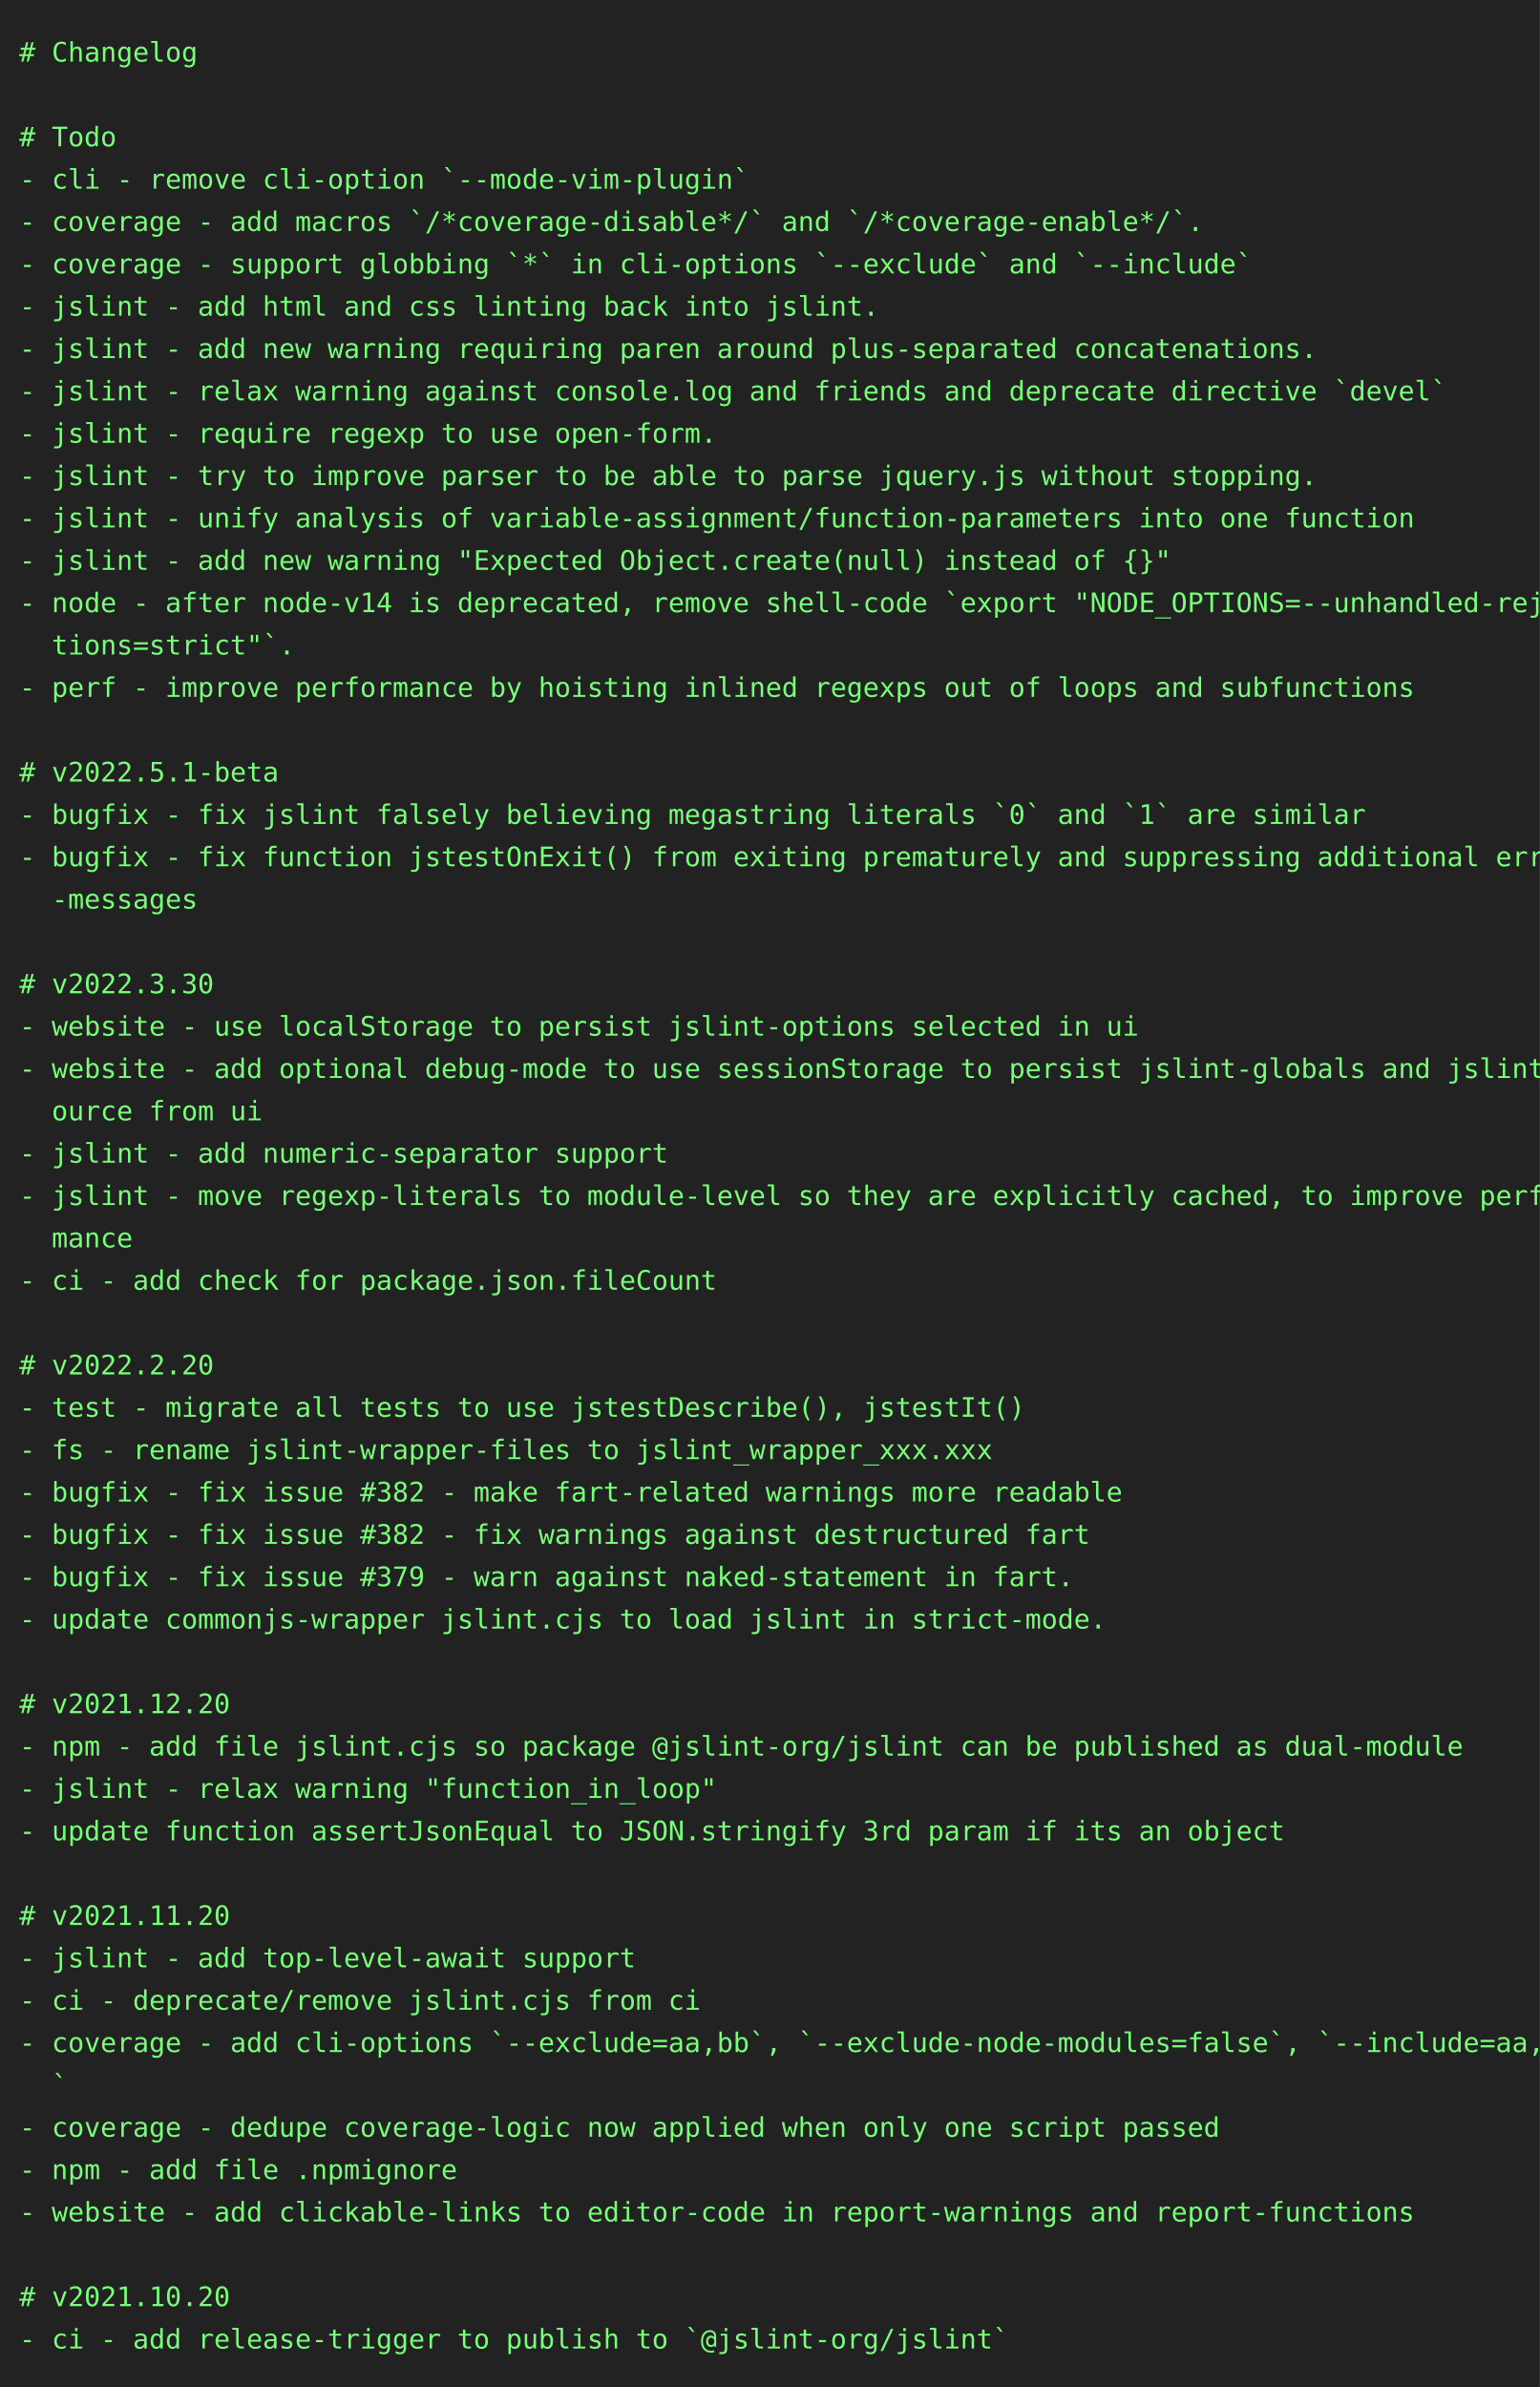
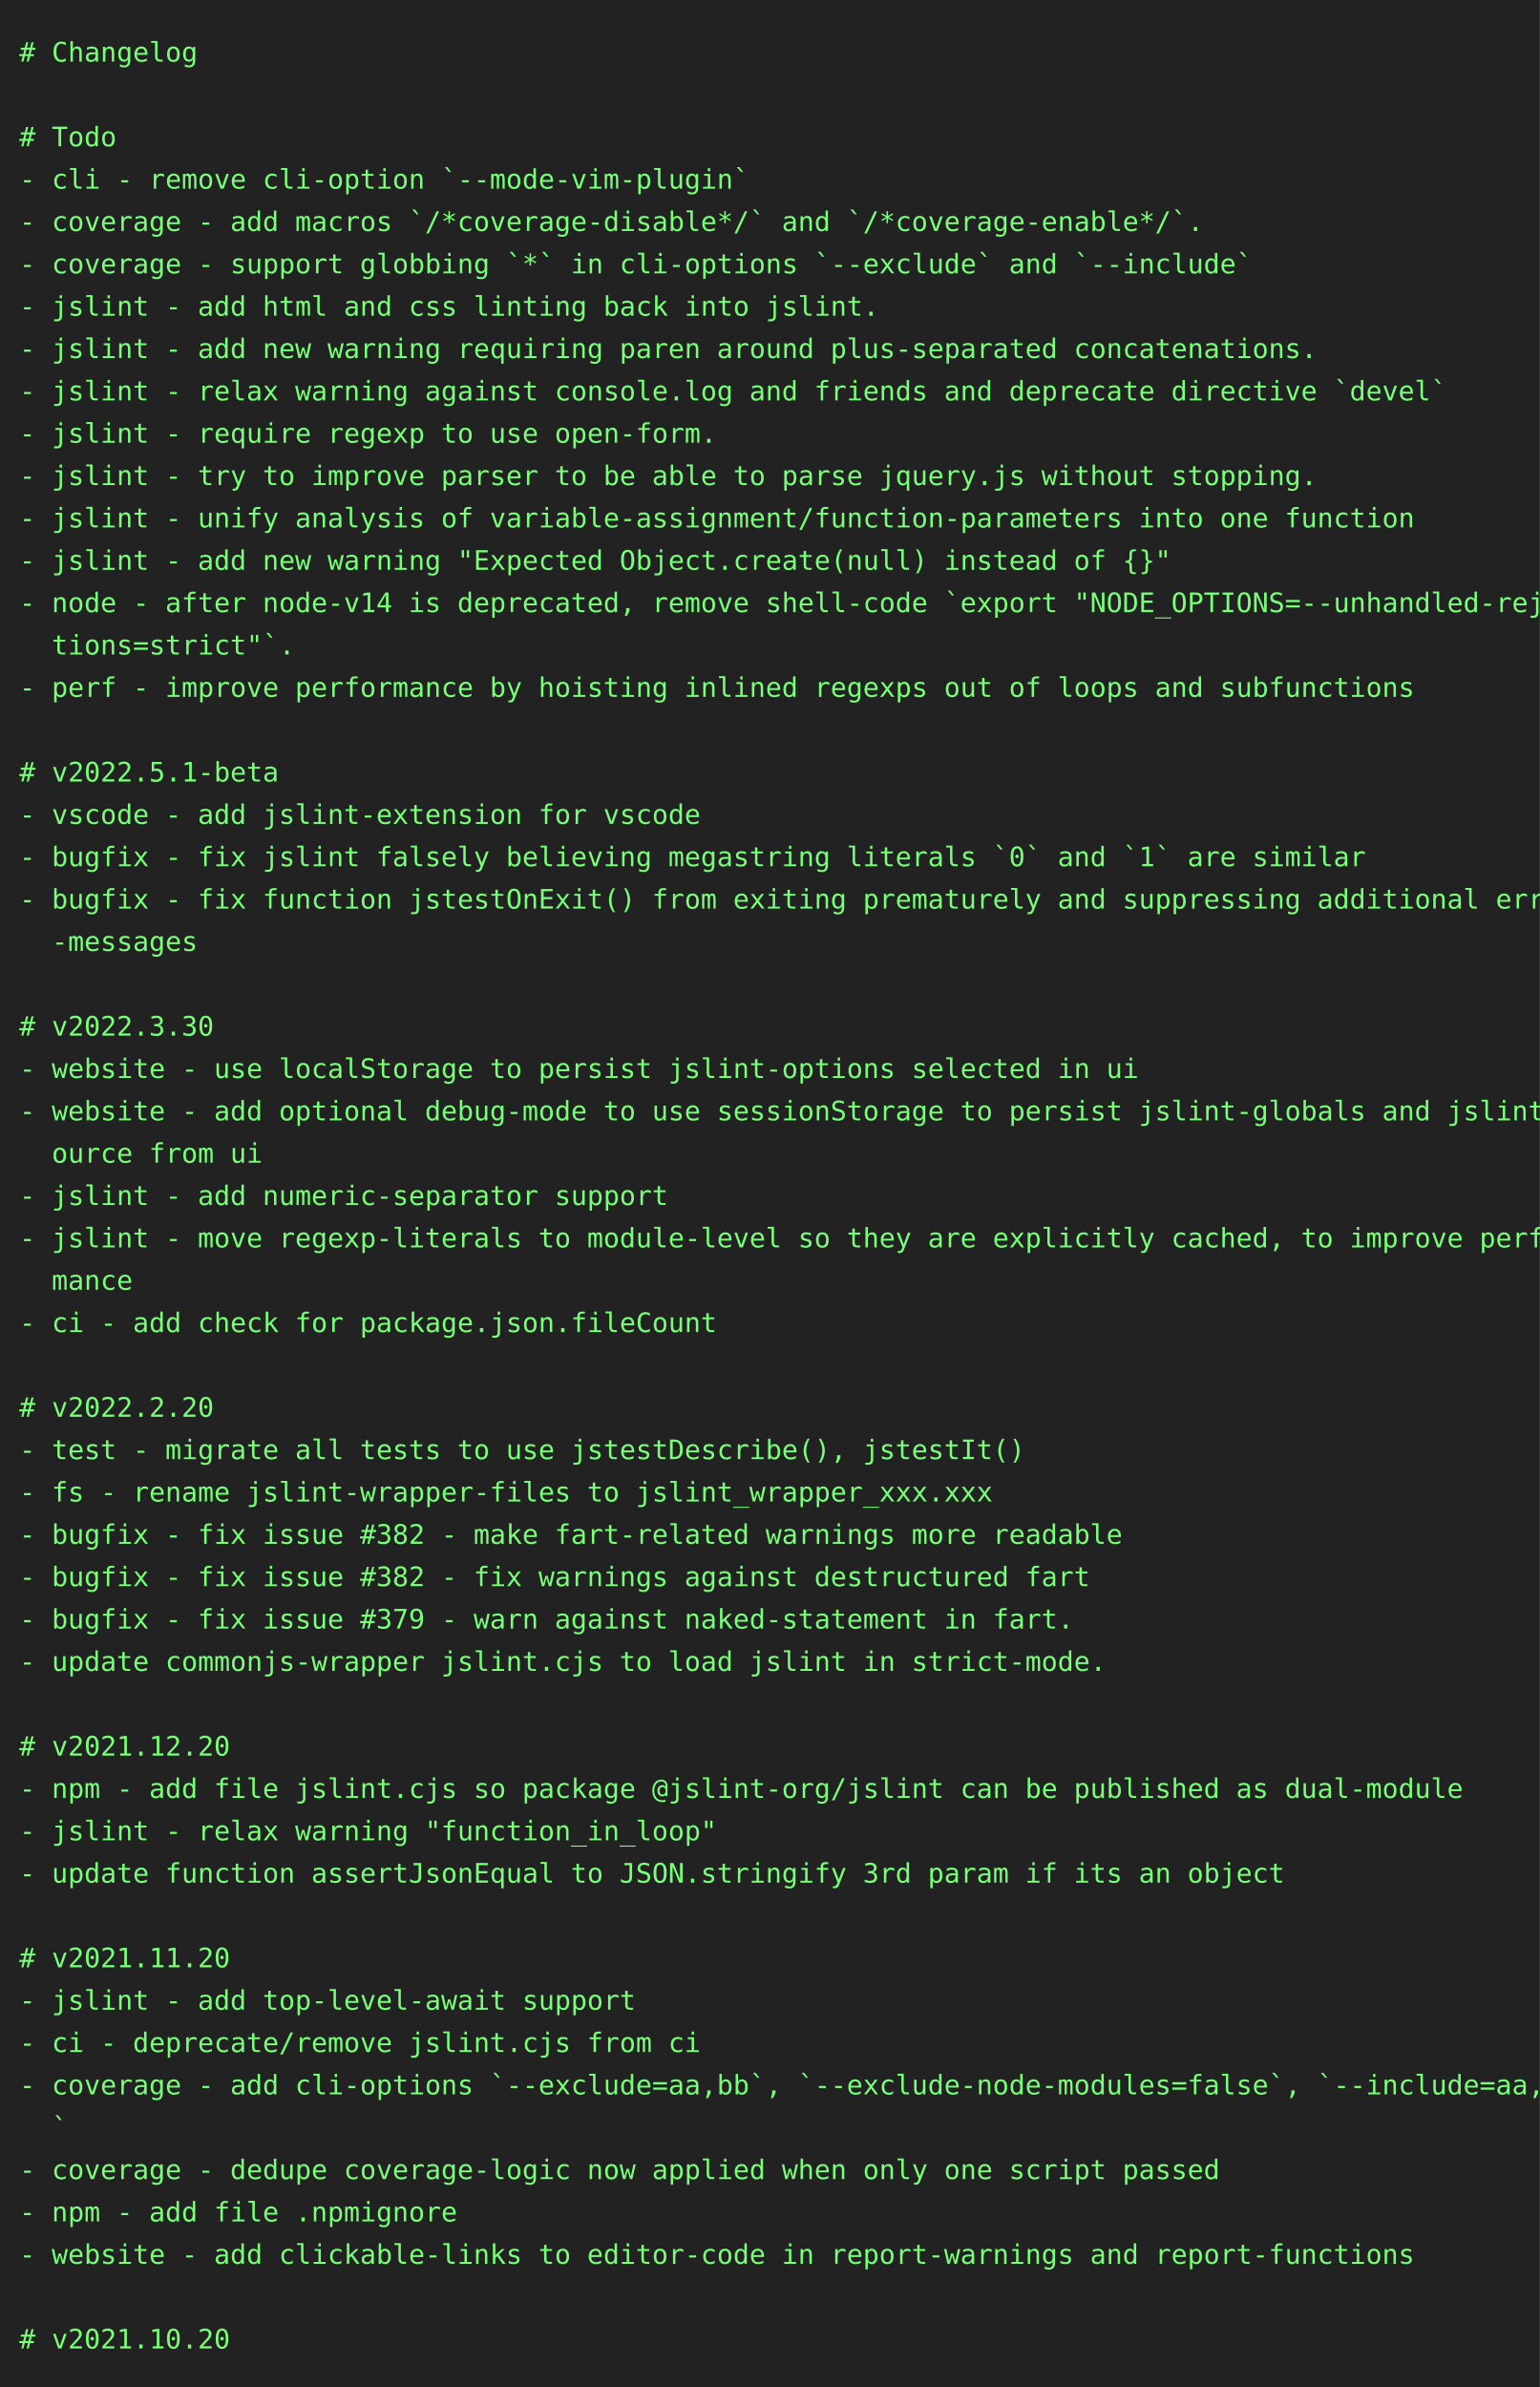
<svg xmlns="http://www.w3.org/2000/svg" height="1240" width="800">
  <rect height="1240" fill="#222" width="800" />
  <text fill="#7f7" font-family="consolas, menlo, monospace" font-size="14" xml:space="preserve">
    <tspan lengthAdjust="spacingAndGlyphs" textLength="768" x="10" y="32"># Changelog                                                                                      </tspan>
    <tspan lengthAdjust="spacingAndGlyphs" textLength="768" x="10" y="54">                                                                                                 </tspan>
    <tspan lengthAdjust="spacingAndGlyphs" textLength="768" x="10" y="76"># Todo                                                                                           </tspan>
    <tspan lengthAdjust="spacingAndGlyphs" textLength="768" x="10" y="98">- cli - remove cli-option `--mode-vim-plugin`                                                    </tspan>
    <tspan lengthAdjust="spacingAndGlyphs" textLength="768" x="10" y="120">- coverage - add macros `/*coverage-disable*/` and `/*coverage-enable*/`.                        </tspan>
    <tspan lengthAdjust="spacingAndGlyphs" textLength="768" x="10" y="142">- coverage - support globbing `*` in cli-options `--exclude` and `--include`                     </tspan>
    <tspan lengthAdjust="spacingAndGlyphs" textLength="768" x="10" y="164">- jslint - add html and css linting back into jslint.                                            </tspan>
    <tspan lengthAdjust="spacingAndGlyphs" textLength="768" x="10" y="186">- jslint - add new warning requiring paren around plus-separated concatenations.                 </tspan>
    <tspan lengthAdjust="spacingAndGlyphs" textLength="768" x="10" y="208">- jslint - relax warning against console.log and friends and deprecate directive `devel`         </tspan>
    <tspan lengthAdjust="spacingAndGlyphs" textLength="768" x="10" y="230">- jslint - require regexp to use open-form.                                                      </tspan>
    <tspan lengthAdjust="spacingAndGlyphs" textLength="768" x="10" y="252">- jslint - try to improve parser to be able to parse jquery.js without stopping.                 </tspan>
    <tspan lengthAdjust="spacingAndGlyphs" textLength="768" x="10" y="274">- jslint - unify analysis of variable-assignment/function-parameters into one function           </tspan>
    <tspan lengthAdjust="spacingAndGlyphs" textLength="768" x="10" y="296">- jslint - add new warning "Expected Object.create(null) instead of {}"                          </tspan>
    <tspan lengthAdjust="spacingAndGlyphs" textLength="768" x="10" y="318">- node - after node-v14 is deprecated, remove shell-code `export "NODE_OPTIONS=--unhandled-rejec\</tspan>
    <tspan lengthAdjust="spacingAndGlyphs" textLength="768" x="10" y="340">  tions=strict"`.                                                                                </tspan>
    <tspan lengthAdjust="spacingAndGlyphs" textLength="768" x="10" y="362">- perf - improve performance by hoisting inlined regexps out of loops and subfunctions           </tspan>
    <tspan lengthAdjust="spacingAndGlyphs" textLength="768" x="10" y="384">                                                                                                 </tspan>
    <tspan lengthAdjust="spacingAndGlyphs" textLength="768" x="10" y="406"># v2022.5.1-beta                                                                                 </tspan>
-     <tspan lengthAdjust="spacingAndGlyphs" textLength="768" x="10" y="428">- bugfix - fix jslint falsely believing megastring literals `0` and `1` are similar              </tspan>
-     <tspan lengthAdjust="spacingAndGlyphs" textLength="768" x="10" y="450">- bugfix - fix function jstestOnExit() from exiting prematurely and suppressing additional error\</tspan>
-     <tspan lengthAdjust="spacingAndGlyphs" textLength="768" x="10" y="472">  -messages                                                                                      </tspan>
-     <tspan lengthAdjust="spacingAndGlyphs" textLength="768" x="10" y="494">                                                                                                 </tspan>
-     <tspan lengthAdjust="spacingAndGlyphs" textLength="768" x="10" y="516"># v2022.3.30                                                                                     </tspan>
-     <tspan lengthAdjust="spacingAndGlyphs" textLength="768" x="10" y="538">- website - use localStorage to persist jslint-options selected in ui                            </tspan>
-     <tspan lengthAdjust="spacingAndGlyphs" textLength="768" x="10" y="560">- website - add optional debug-mode to use sessionStorage to persist jslint-globals and jslint-s\</tspan>
-     <tspan lengthAdjust="spacingAndGlyphs" textLength="768" x="10" y="582">  ource from ui                                                                                  </tspan>
-     <tspan lengthAdjust="spacingAndGlyphs" textLength="768" x="10" y="604">- jslint - add numeric-separator support                                                         </tspan>
-     <tspan lengthAdjust="spacingAndGlyphs" textLength="768" x="10" y="626">- jslint - move regexp-literals to module-level so they are explicitly cached, to improve perfor\</tspan>
-     <tspan lengthAdjust="spacingAndGlyphs" textLength="768" x="10" y="648">  mance                                                                                          </tspan>
-     <tspan lengthAdjust="spacingAndGlyphs" textLength="768" x="10" y="670">- ci - add check for package.json.fileCount                                                      </tspan>
-     <tspan lengthAdjust="spacingAndGlyphs" textLength="768" x="10" y="692">                                                                                                 </tspan>
-     <tspan lengthAdjust="spacingAndGlyphs" textLength="768" x="10" y="714"># v2022.2.20                                                                                     </tspan>
-     <tspan lengthAdjust="spacingAndGlyphs" textLength="768" x="10" y="736">- test - migrate all tests to use jstestDescribe(), jstestIt()                                   </tspan>
-     <tspan lengthAdjust="spacingAndGlyphs" textLength="768" x="10" y="758">- fs - rename jslint-wrapper-files to jslint_wrapper_xxx.xxx                                     </tspan>
-     <tspan lengthAdjust="spacingAndGlyphs" textLength="768" x="10" y="780">- bugfix - fix issue #382 - make fart-related warnings more readable                             </tspan>
-     <tspan lengthAdjust="spacingAndGlyphs" textLength="768" x="10" y="802">- bugfix - fix issue #382 - fix warnings against destructured fart                               </tspan>
-     <tspan lengthAdjust="spacingAndGlyphs" textLength="768" x="10" y="824">- bugfix - fix issue #379 - warn against naked-statement in fart.                                </tspan>
-     <tspan lengthAdjust="spacingAndGlyphs" textLength="768" x="10" y="846">- update commonjs-wrapper jslint.cjs to load jslint in strict-mode.                              </tspan>
-     <tspan lengthAdjust="spacingAndGlyphs" textLength="768" x="10" y="868">                                                                                                 </tspan>
-     <tspan lengthAdjust="spacingAndGlyphs" textLength="768" x="10" y="890"># v2021.12.20                                                                                    </tspan>
-     <tspan lengthAdjust="spacingAndGlyphs" textLength="768" x="10" y="912">- npm - add file jslint.cjs so package @jslint-org/jslint can be published as dual-module        </tspan>
-     <tspan lengthAdjust="spacingAndGlyphs" textLength="768" x="10" y="934">- jslint - relax warning "function_in_loop"                                                      </tspan>
-     <tspan lengthAdjust="spacingAndGlyphs" textLength="768" x="10" y="956">- update function assertJsonEqual to JSON.stringify 3rd param if its an object                   </tspan>
-     <tspan lengthAdjust="spacingAndGlyphs" textLength="768" x="10" y="978">                                                                                                 </tspan>
-     <tspan lengthAdjust="spacingAndGlyphs" textLength="768" x="10" y="1000"># v2021.11.20                                                                                    </tspan>
-     <tspan lengthAdjust="spacingAndGlyphs" textLength="768" x="10" y="1022">- jslint - add top-level-await support                                                           </tspan>
-     <tspan lengthAdjust="spacingAndGlyphs" textLength="768" x="10" y="1044">- ci - deprecate/remove jslint.cjs from ci                                                       </tspan>
-     <tspan lengthAdjust="spacingAndGlyphs" textLength="768" x="10" y="1066">- coverage - add cli-options `--exclude=aa,bb`, `--exclude-node-modules=false`, `--include=aa,bb\</tspan>
-     <tspan lengthAdjust="spacingAndGlyphs" textLength="768" x="10" y="1088">  `                                                                                              </tspan>
-     <tspan lengthAdjust="spacingAndGlyphs" textLength="768" x="10" y="1110">- coverage - dedupe coverage-logic now applied when only one script passed                       </tspan>
-     <tspan lengthAdjust="spacingAndGlyphs" textLength="768" x="10" y="1132">- npm - add file .npmignore                                                                      </tspan>
-     <tspan lengthAdjust="spacingAndGlyphs" textLength="768" x="10" y="1154">- website - add clickable-links to editor-code in report-warnings and report-functions           </tspan>
-     <tspan lengthAdjust="spacingAndGlyphs" textLength="768" x="10" y="1176">                                                                                                 </tspan>
-     <tspan lengthAdjust="spacingAndGlyphs" textLength="768" x="10" y="1198"># v2021.10.20                                                                                    </tspan>
-     <tspan lengthAdjust="spacingAndGlyphs" textLength="768" x="10" y="1220">- ci - add release-trigger to publish to `@jslint-org/jslint`                                    </tspan>
+     <tspan lengthAdjust="spacingAndGlyphs" textLength="768" x="10" y="428">- vscode - add jslint-extension for vscode                                                       </tspan>
+     <tspan lengthAdjust="spacingAndGlyphs" textLength="768" x="10" y="450">- bugfix - fix jslint falsely believing megastring literals `0` and `1` are similar              </tspan>
+     <tspan lengthAdjust="spacingAndGlyphs" textLength="768" x="10" y="472">- bugfix - fix function jstestOnExit() from exiting prematurely and suppressing additional error\</tspan>
+     <tspan lengthAdjust="spacingAndGlyphs" textLength="768" x="10" y="494">  -messages                                                                                      </tspan>
+     <tspan lengthAdjust="spacingAndGlyphs" textLength="768" x="10" y="516">                                                                                                 </tspan>
+     <tspan lengthAdjust="spacingAndGlyphs" textLength="768" x="10" y="538"># v2022.3.30                                                                                     </tspan>
+     <tspan lengthAdjust="spacingAndGlyphs" textLength="768" x="10" y="560">- website - use localStorage to persist jslint-options selected in ui                            </tspan>
+     <tspan lengthAdjust="spacingAndGlyphs" textLength="768" x="10" y="582">- website - add optional debug-mode to use sessionStorage to persist jslint-globals and jslint-s\</tspan>
+     <tspan lengthAdjust="spacingAndGlyphs" textLength="768" x="10" y="604">  ource from ui                                                                                  </tspan>
+     <tspan lengthAdjust="spacingAndGlyphs" textLength="768" x="10" y="626">- jslint - add numeric-separator support                                                         </tspan>
+     <tspan lengthAdjust="spacingAndGlyphs" textLength="768" x="10" y="648">- jslint - move regexp-literals to module-level so they are explicitly cached, to improve perfor\</tspan>
+     <tspan lengthAdjust="spacingAndGlyphs" textLength="768" x="10" y="670">  mance                                                                                          </tspan>
+     <tspan lengthAdjust="spacingAndGlyphs" textLength="768" x="10" y="692">- ci - add check for package.json.fileCount                                                      </tspan>
+     <tspan lengthAdjust="spacingAndGlyphs" textLength="768" x="10" y="714">                                                                                                 </tspan>
+     <tspan lengthAdjust="spacingAndGlyphs" textLength="768" x="10" y="736"># v2022.2.20                                                                                     </tspan>
+     <tspan lengthAdjust="spacingAndGlyphs" textLength="768" x="10" y="758">- test - migrate all tests to use jstestDescribe(), jstestIt()                                   </tspan>
+     <tspan lengthAdjust="spacingAndGlyphs" textLength="768" x="10" y="780">- fs - rename jslint-wrapper-files to jslint_wrapper_xxx.xxx                                     </tspan>
+     <tspan lengthAdjust="spacingAndGlyphs" textLength="768" x="10" y="802">- bugfix - fix issue #382 - make fart-related warnings more readable                             </tspan>
+     <tspan lengthAdjust="spacingAndGlyphs" textLength="768" x="10" y="824">- bugfix - fix issue #382 - fix warnings against destructured fart                               </tspan>
+     <tspan lengthAdjust="spacingAndGlyphs" textLength="768" x="10" y="846">- bugfix - fix issue #379 - warn against naked-statement in fart.                                </tspan>
+     <tspan lengthAdjust="spacingAndGlyphs" textLength="768" x="10" y="868">- update commonjs-wrapper jslint.cjs to load jslint in strict-mode.                              </tspan>
+     <tspan lengthAdjust="spacingAndGlyphs" textLength="768" x="10" y="890">                                                                                                 </tspan>
+     <tspan lengthAdjust="spacingAndGlyphs" textLength="768" x="10" y="912"># v2021.12.20                                                                                    </tspan>
+     <tspan lengthAdjust="spacingAndGlyphs" textLength="768" x="10" y="934">- npm - add file jslint.cjs so package @jslint-org/jslint can be published as dual-module        </tspan>
+     <tspan lengthAdjust="spacingAndGlyphs" textLength="768" x="10" y="956">- jslint - relax warning "function_in_loop"                                                      </tspan>
+     <tspan lengthAdjust="spacingAndGlyphs" textLength="768" x="10" y="978">- update function assertJsonEqual to JSON.stringify 3rd param if its an object                   </tspan>
+     <tspan lengthAdjust="spacingAndGlyphs" textLength="768" x="10" y="1000">                                                                                                 </tspan>
+     <tspan lengthAdjust="spacingAndGlyphs" textLength="768" x="10" y="1022"># v2021.11.20                                                                                    </tspan>
+     <tspan lengthAdjust="spacingAndGlyphs" textLength="768" x="10" y="1044">- jslint - add top-level-await support                                                           </tspan>
+     <tspan lengthAdjust="spacingAndGlyphs" textLength="768" x="10" y="1066">- ci - deprecate/remove jslint.cjs from ci                                                       </tspan>
+     <tspan lengthAdjust="spacingAndGlyphs" textLength="768" x="10" y="1088">- coverage - add cli-options `--exclude=aa,bb`, `--exclude-node-modules=false`, `--include=aa,bb\</tspan>
+     <tspan lengthAdjust="spacingAndGlyphs" textLength="768" x="10" y="1110">  `                                                                                              </tspan>
+     <tspan lengthAdjust="spacingAndGlyphs" textLength="768" x="10" y="1132">- coverage - dedupe coverage-logic now applied when only one script passed                       </tspan>
+     <tspan lengthAdjust="spacingAndGlyphs" textLength="768" x="10" y="1154">- npm - add file .npmignore                                                                      </tspan>
+     <tspan lengthAdjust="spacingAndGlyphs" textLength="768" x="10" y="1176">- website - add clickable-links to editor-code in report-warnings and report-functions           </tspan>
+     <tspan lengthAdjust="spacingAndGlyphs" textLength="768" x="10" y="1198">                                                                                                 </tspan>
+     <tspan lengthAdjust="spacingAndGlyphs" textLength="768" x="10" y="1220"># v2021.10.20                                                                                    </tspan>
  </text>
</svg>
